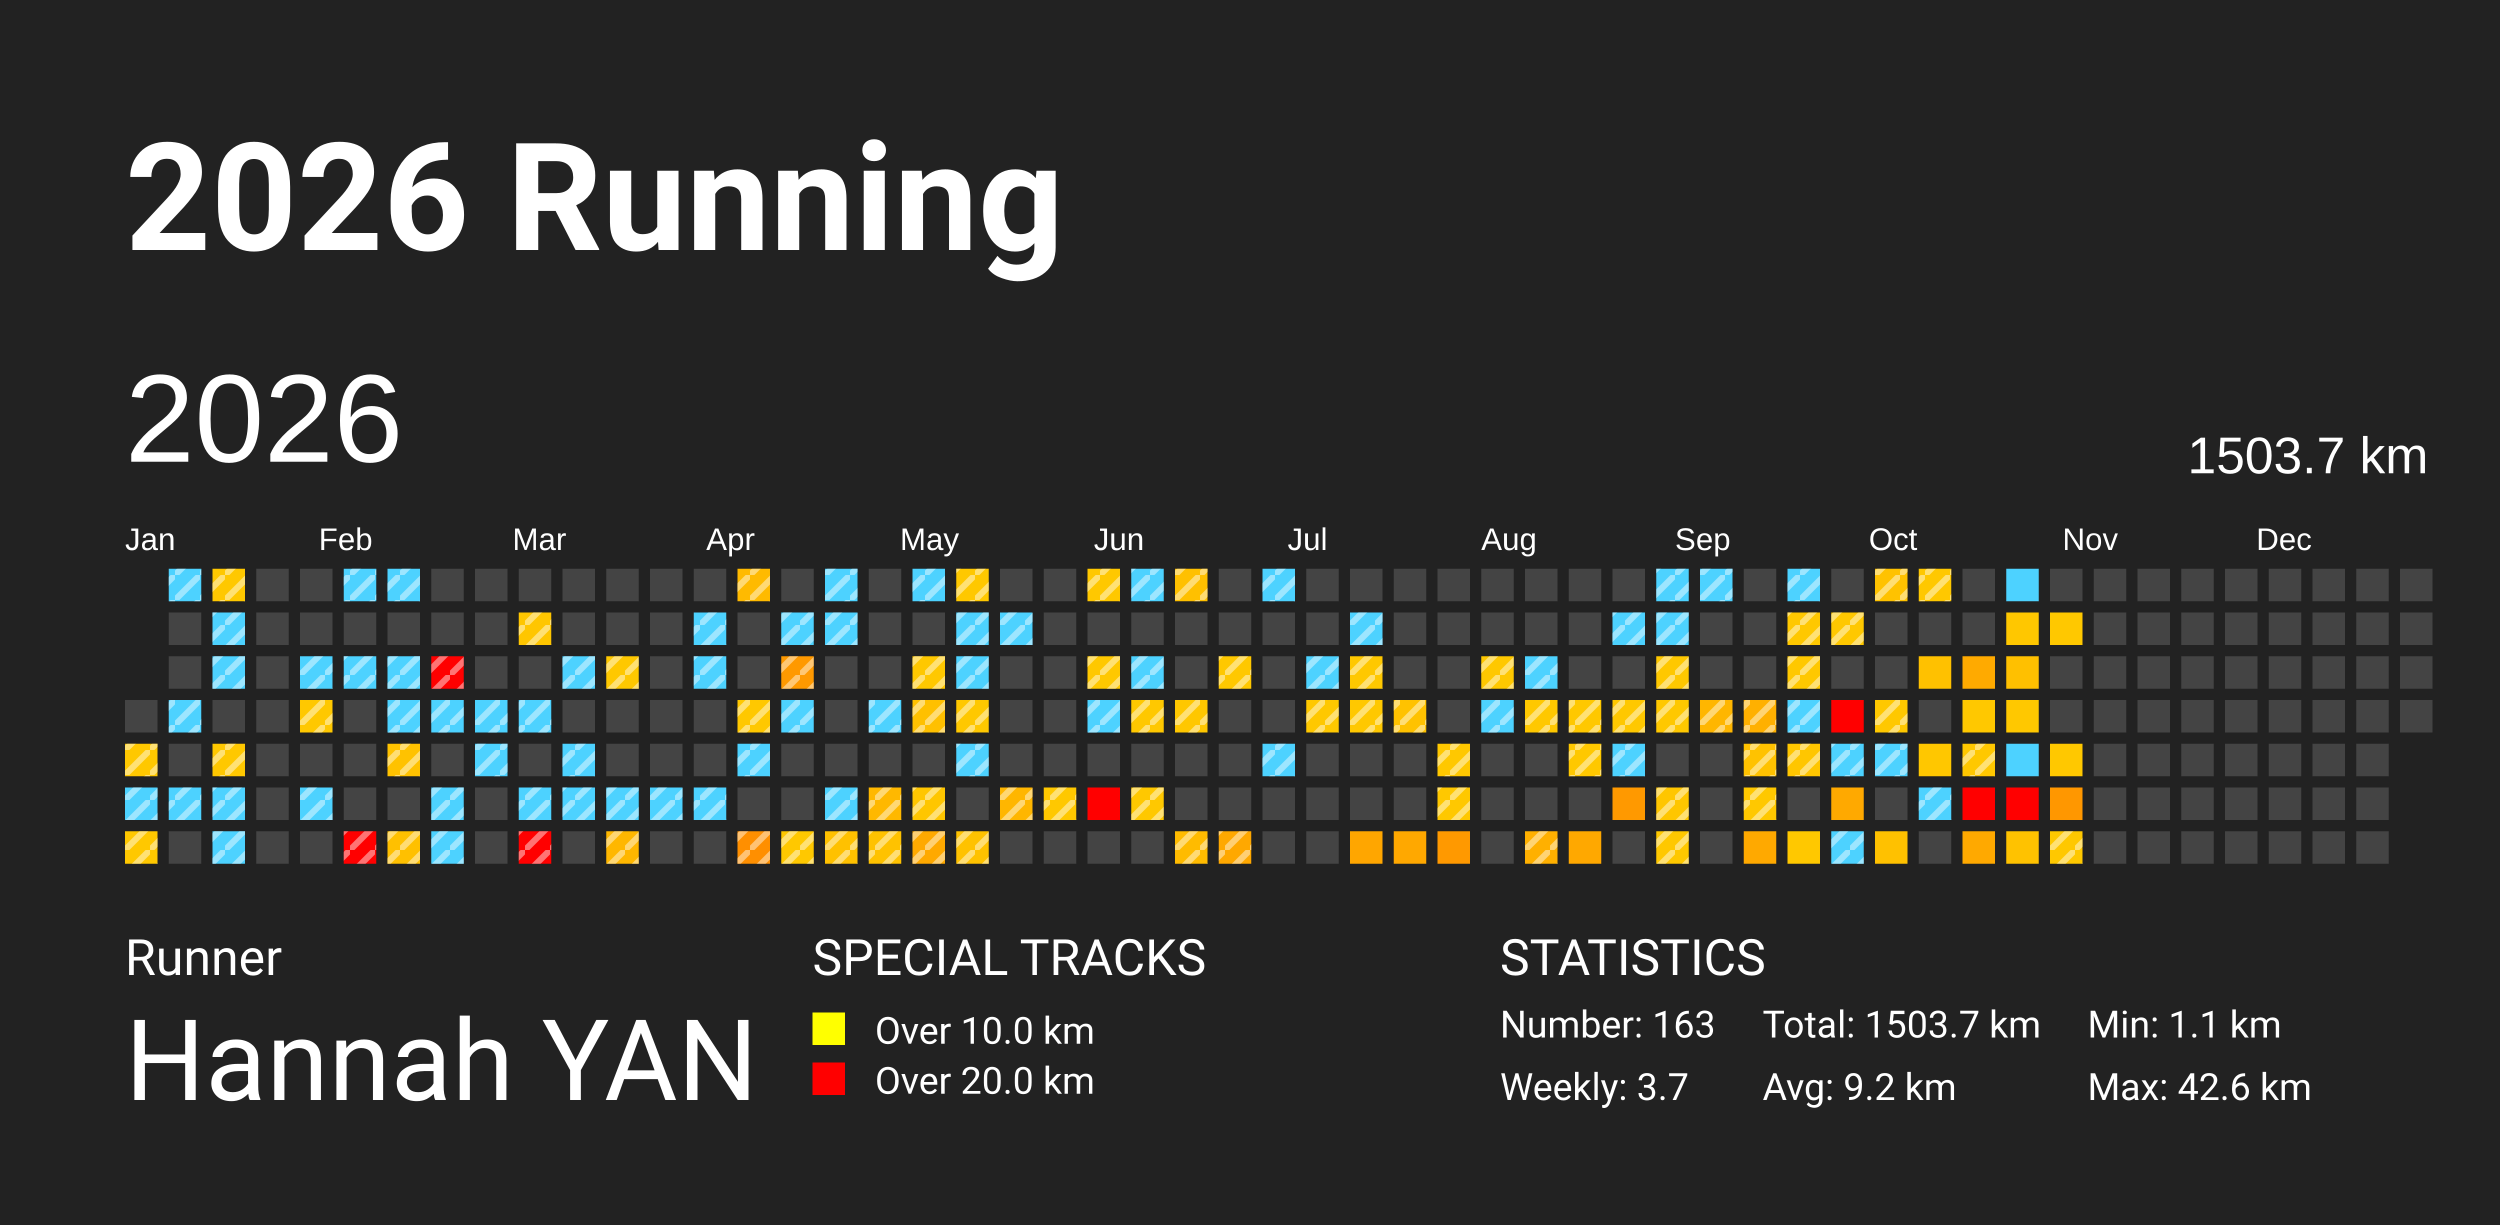
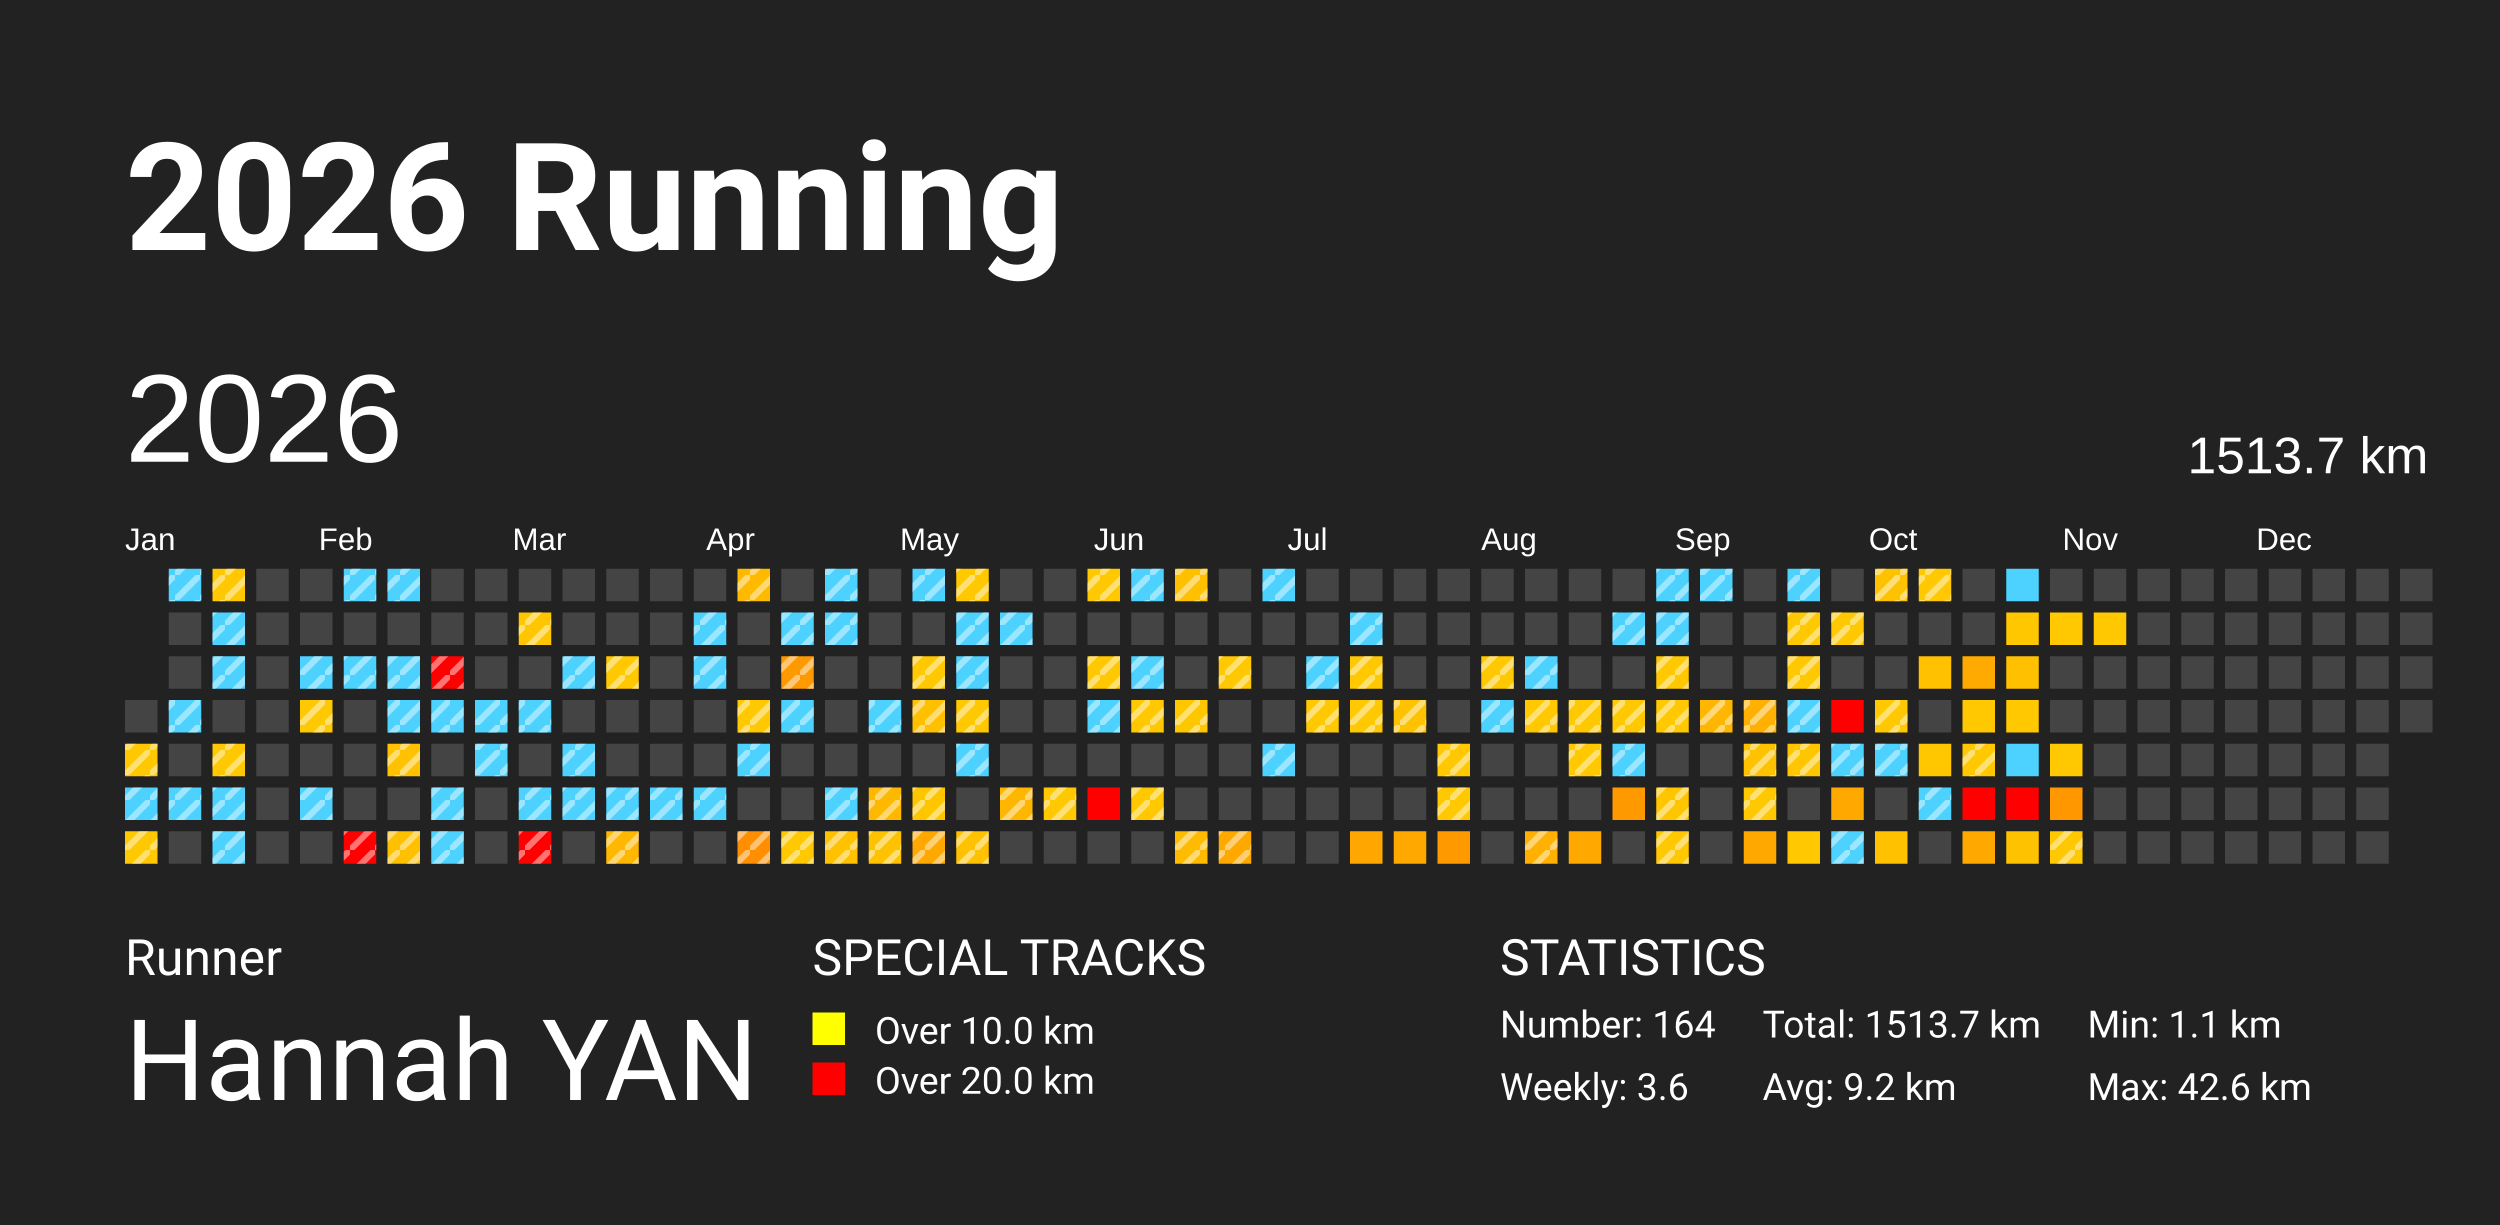
<svg xmlns="http://www.w3.org/2000/svg" baseProfile="full" height="98mm" version="1.1" viewBox="0,0,200,98" width="200mm">
  <defs>
    <pattern height="2" id="indoor-stripe" patternUnits="userSpaceOnUse" width="2">
      <line stroke="white" stroke-opacity="0.45" stroke-width="0.5" x1="0" x2="2" y1="2" y2="0" />
    </pattern>
  </defs>
  <rect fill="#222222" height="98" width="200" x="0" y="0" />
  <text fill="#FFFFFF" style="font-size:12px; font-family:-apple-system, BlinkMacSystemFont, 'Segoe UI', Roboto, 'Helvetica Neue', Arial, sans-serif; font-weight:bold;" x="10" y="20">2026 Running</text>
  <text fill="#FFFFFF" style="font-size:4px; font-family:-apple-system, BlinkMacSystemFont, 'Segoe UI', Roboto, 'Helvetica Neue', Arial, sans-serif;" x="10" y="78">Runner</text>
  <text fill="#FFFFFF" style="font-size:9px; font-family:-apple-system, BlinkMacSystemFont, 'Segoe UI', Roboto, 'Helvetica Neue', Arial, sans-serif;" x="10" y="88">Hannah YAN</text>
  <text fill="#FFFFFF" style="font-size:4px; font-family:-apple-system, BlinkMacSystemFont, 'Segoe UI', Roboto, 'Helvetica Neue', Arial, sans-serif;" x="65" y="78">SPECIAL TRACKS</text>
  <rect fill="yellow" height="2.6" width="2.6" x="65" y="81" />
  <text fill="#FFFFFF" style="font-size:3px; font-family:-apple-system, BlinkMacSystemFont, 'Segoe UI', Roboto, 'Helvetica Neue', Arial, sans-serif;" x="70" y="83.5">Over 10.0 km</text>
  <rect fill="red" height="2.6" width="2.6" x="65" y="85" />
  <text fill="#FFFFFF" style="font-size:3px; font-family:-apple-system, BlinkMacSystemFont, 'Segoe UI', Roboto, 'Helvetica Neue', Arial, sans-serif;" x="70" y="87.5">Over 20.0 km</text>
  <text fill="#FFFFFF" style="font-size:4px; font-family:-apple-system, BlinkMacSystemFont, 'Segoe UI', Roboto, 'Helvetica Neue', Arial, sans-serif;" x="120" y="78">STATISTICS</text>
-   <text fill="#FFFFFF" style="font-size:3px; font-family:-apple-system, BlinkMacSystemFont, 'Segoe UI', Roboto, 'Helvetica Neue', Arial, sans-serif;" x="120" y="83">Number: 163</text>
-   <text fill="#FFFFFF" style="font-size:3px; font-family:-apple-system, BlinkMacSystemFont, 'Segoe UI', Roboto, 'Helvetica Neue', Arial, sans-serif;" x="120" y="88">Weekly: 3.7</text>
-   <text fill="#FFFFFF" style="font-size:3px; font-family:-apple-system, BlinkMacSystemFont, 'Segoe UI', Roboto, 'Helvetica Neue', Arial, sans-serif;" x="141" y="83">Total: 1503.7 km</text>
+   <text fill="#FFFFFF" style="font-size:3px; font-family:-apple-system, BlinkMacSystemFont, 'Segoe UI', Roboto, 'Helvetica Neue', Arial, sans-serif;" x="120" y="83">Number: 164</text>
+   <text fill="#FFFFFF" style="font-size:3px; font-family:-apple-system, BlinkMacSystemFont, 'Segoe UI', Roboto, 'Helvetica Neue', Arial, sans-serif;" x="120" y="88">Weekly: 3.6</text>
+   <text fill="#FFFFFF" style="font-size:3px; font-family:-apple-system, BlinkMacSystemFont, 'Segoe UI', Roboto, 'Helvetica Neue', Arial, sans-serif;" x="141" y="83">Total: 1513.7 km</text>
  <text fill="#FFFFFF" style="font-size:3px; font-family:-apple-system, BlinkMacSystemFont, 'Segoe UI', Roboto, 'Helvetica Neue', Arial, sans-serif;" x="141" y="88">Avg: 9.2 km</text>
  <text fill="#FFFFFF" style="font-size:3px; font-family:-apple-system, BlinkMacSystemFont, 'Segoe UI', Roboto, 'Helvetica Neue', Arial, sans-serif;" x="167" y="83">Min: 1.1 km</text>
  <text fill="#FFFFFF" style="font-size:3px; font-family:-apple-system, BlinkMacSystemFont, 'Segoe UI', Roboto, 'Helvetica Neue', Arial, sans-serif;" x="167" y="88">Max: 42.6 km</text>
  <text dominant-baseline="hanging" fill="#FFFFFF" style="font-size:10.0px; font-family:Arial;" x="10" y="30">2026</text>
-   <text dominant-baseline="hanging" fill="#FFFFFF" style="font-size:4.125px; font-family:Arial;" x="175" y="35">1503.7 km</text>
+   <text dominant-baseline="hanging" fill="#FFFFFF" style="font-size:4.125px; font-family:Arial;" x="175" y="35">1513.7 km</text>
  <text fill="#FFFFFF" style="font-size:2.5px; font-family:Arial" x="10.0" y="44">Jan</text>
  <text fill="#FFFFFF" style="font-size:2.5px; font-family:Arial" x="25.5" y="44">Feb</text>
  <text fill="#FFFFFF" style="font-size:2.5px; font-family:Arial" x="41.0" y="44">Mar</text>
  <text fill="#FFFFFF" style="font-size:2.5px; font-family:Arial" x="56.5" y="44">Apr</text>
  <text fill="#FFFFFF" style="font-size:2.5px; font-family:Arial" x="72.0" y="44">May</text>
  <text fill="#FFFFFF" style="font-size:2.5px; font-family:Arial" x="87.5" y="44">Jun</text>
  <text fill="#FFFFFF" style="font-size:2.5px; font-family:Arial" x="103.0" y="44">Jul</text>
  <text fill="#FFFFFF" style="font-size:2.5px; font-family:Arial" x="118.5" y="44">Aug</text>
  <text fill="#FFFFFF" style="font-size:2.5px; font-family:Arial" x="134.0" y="44">Sep</text>
  <text fill="#FFFFFF" style="font-size:2.5px; font-family:Arial" x="149.5" y="44">Oct</text>
  <text fill="#FFFFFF" style="font-size:2.5px; font-family:Arial" x="165.0" y="44">Nov</text>
  <text fill="#FFFFFF" style="font-size:2.5px; font-family:Arial" x="180.5" y="44">Dec</text>
  <rect fill="#444444" height="2.6" width="2.6" x="10.0" y="56.0" />
  <rect fill="#ffc800" height="2.6" width="2.6" x="10.0" y="59.5" />
  <rect fill="url(#indoor-stripe)" height="2.6" style="pointer-events: none;" width="2.6" x="10.0" y="59.5" />
  <rect fill="#4dd2ff" height="2.6" width="2.6" x="10.0" y="63.0" />
  <rect fill="url(#indoor-stripe)" height="2.6" style="pointer-events: none;" width="2.6" x="10.0" y="63.0" />
  <rect fill="#ffc800" height="2.6" width="2.6" x="10.0" y="66.5" />
  <rect fill="url(#indoor-stripe)" height="2.6" style="pointer-events: none;" width="2.6" x="10.0" y="66.5" />
  <rect fill="#4dd2ff" height="2.6" width="2.6" x="13.5" y="45.5" />
  <rect fill="url(#indoor-stripe)" height="2.6" style="pointer-events: none;" width="2.6" x="13.5" y="45.5" />
  <rect fill="#444444" height="2.6" width="2.6" x="13.5" y="49.0" />
  <rect fill="#444444" height="2.6" width="2.6" x="13.5" y="52.5" />
  <rect fill="#4dd2ff" height="2.6" width="2.6" x="13.5" y="56.0" />
  <rect fill="url(#indoor-stripe)" height="2.6" style="pointer-events: none;" width="2.6" x="13.5" y="56.0" />
  <rect fill="#444444" height="2.6" width="2.6" x="13.5" y="59.5" />
  <rect fill="#4dd2ff" height="2.6" width="2.6" x="13.5" y="63.0" />
  <rect fill="url(#indoor-stripe)" height="2.6" style="pointer-events: none;" width="2.6" x="13.5" y="63.0" />
  <rect fill="#444444" height="2.6" width="2.6" x="13.5" y="66.5" />
  <rect fill="#ffc800" height="2.6" width="2.6" x="17.0" y="45.5" />
  <rect fill="url(#indoor-stripe)" height="2.6" style="pointer-events: none;" width="2.6" x="17.0" y="45.5" />
  <rect fill="#4dd2ff" height="2.6" width="2.6" x="17.0" y="49.0" />
  <rect fill="url(#indoor-stripe)" height="2.6" style="pointer-events: none;" width="2.6" x="17.0" y="49.0" />
  <rect fill="#4dd2ff" height="2.6" width="2.6" x="17.0" y="52.5" />
  <rect fill="url(#indoor-stripe)" height="2.6" style="pointer-events: none;" width="2.6" x="17.0" y="52.5" />
  <rect fill="#444444" height="2.6" width="2.6" x="17.0" y="56.0" />
  <rect fill="#ffc800" height="2.6" width="2.6" x="17.0" y="59.5" />
  <rect fill="url(#indoor-stripe)" height="2.6" style="pointer-events: none;" width="2.6" x="17.0" y="59.5" />
  <rect fill="#4dd2ff" height="2.6" width="2.6" x="17.0" y="63.0" />
  <rect fill="url(#indoor-stripe)" height="2.6" style="pointer-events: none;" width="2.6" x="17.0" y="63.0" />
  <rect fill="#4dd2ff" height="2.6" width="2.6" x="17.0" y="66.5" />
  <rect fill="url(#indoor-stripe)" height="2.6" style="pointer-events: none;" width="2.6" x="17.0" y="66.5" />
  <rect fill="#444444" height="2.6" width="2.6" x="20.5" y="45.5" />
  <rect fill="#444444" height="2.6" width="2.6" x="20.5" y="49.0" />
  <rect fill="#444444" height="2.6" width="2.6" x="20.5" y="52.5" />
  <rect fill="#444444" height="2.6" width="2.6" x="20.5" y="56.0" />
  <rect fill="#444444" height="2.6" width="2.6" x="20.5" y="59.5" />
  <rect fill="#444444" height="2.6" width="2.6" x="20.5" y="63.0" />
  <rect fill="#444444" height="2.6" width="2.6" x="20.5" y="66.5" />
  <rect fill="#444444" height="2.6" width="2.6" x="24.0" y="45.5" />
  <rect fill="#444444" height="2.6" width="2.6" x="24.0" y="49.0" />
  <rect fill="#4dd2ff" height="2.6" width="2.6" x="24.0" y="52.5" />
  <rect fill="url(#indoor-stripe)" height="2.6" style="pointer-events: none;" width="2.6" x="24.0" y="52.5" />
  <rect fill="#ffc800" height="2.6" width="2.6" x="24.0" y="56.0" />
  <rect fill="url(#indoor-stripe)" height="2.6" style="pointer-events: none;" width="2.6" x="24.0" y="56.0" />
  <rect fill="#444444" height="2.6" width="2.6" x="24.0" y="59.5" />
  <rect fill="#4dd2ff" height="2.6" width="2.6" x="24.0" y="63.0" />
  <rect fill="url(#indoor-stripe)" height="2.6" style="pointer-events: none;" width="2.6" x="24.0" y="63.0" />
  <rect fill="#444444" height="2.6" width="2.6" x="24.0" y="66.5" />
  <rect fill="#4dd2ff" height="2.6" width="2.6" x="27.5" y="45.5" />
  <rect fill="url(#indoor-stripe)" height="2.6" style="pointer-events: none;" width="2.6" x="27.5" y="45.5" />
  <rect fill="#444444" height="2.6" width="2.6" x="27.5" y="49.0" />
  <rect fill="#4dd2ff" height="2.6" width="2.6" x="27.5" y="52.5" />
  <rect fill="url(#indoor-stripe)" height="2.6" style="pointer-events: none;" width="2.6" x="27.5" y="52.5" />
  <rect fill="#444444" height="2.6" width="2.6" x="27.5" y="56.0" />
  <rect fill="#444444" height="2.6" width="2.6" x="27.5" y="59.5" />
  <rect fill="#444444" height="2.6" width="2.6" x="27.5" y="63.0" />
  <rect fill="red" height="2.6" width="2.6" x="27.5" y="66.5" />
  <rect fill="url(#indoor-stripe)" height="2.6" style="pointer-events: none;" width="2.6" x="27.5" y="66.5" />
  <rect fill="#4dd2ff" height="2.6" width="2.6" x="31.0" y="45.5" />
  <rect fill="url(#indoor-stripe)" height="2.6" style="pointer-events: none;" width="2.6" x="31.0" y="45.5" />
  <rect fill="#444444" height="2.6" width="2.6" x="31.0" y="49.0" />
  <rect fill="#4dd2ff" height="2.6" width="2.6" x="31.0" y="52.5" />
  <rect fill="url(#indoor-stripe)" height="2.6" style="pointer-events: none;" width="2.6" x="31.0" y="52.5" />
  <rect fill="#4dd2ff" height="2.6" width="2.6" x="31.0" y="56.0" />
  <rect fill="url(#indoor-stripe)" height="2.6" style="pointer-events: none;" width="2.6" x="31.0" y="56.0" />
  <rect fill="#ffc200" height="2.6" width="2.6" x="31.0" y="59.5" />
  <rect fill="url(#indoor-stripe)" height="2.6" style="pointer-events: none;" width="2.6" x="31.0" y="59.5" />
  <rect fill="#444444" height="2.6" width="2.6" x="31.0" y="63.0" />
  <rect fill="#ffc000" height="2.6" width="2.6" x="31.0" y="66.5" />
  <rect fill="url(#indoor-stripe)" height="2.6" style="pointer-events: none;" width="2.6" x="31.0" y="66.5" />
  <rect fill="#444444" height="2.6" width="2.6" x="34.5" y="45.5" />
  <rect fill="#444444" height="2.6" width="2.6" x="34.5" y="49.0" />
  <rect fill="red" height="2.6" width="2.6" x="34.5" y="52.5" />
  <rect fill="url(#indoor-stripe)" height="2.6" style="pointer-events: none;" width="2.6" x="34.5" y="52.5" />
  <rect fill="#4dd2ff" height="2.6" width="2.6" x="34.5" y="56.0" />
  <rect fill="url(#indoor-stripe)" height="2.6" style="pointer-events: none;" width="2.6" x="34.5" y="56.0" />
  <rect fill="#444444" height="2.6" width="2.6" x="34.5" y="59.5" />
  <rect fill="#4dd2ff" height="2.6" width="2.6" x="34.5" y="63.0" />
  <rect fill="url(#indoor-stripe)" height="2.6" style="pointer-events: none;" width="2.6" x="34.5" y="63.0" />
  <rect fill="#4dd2ff" height="2.6" width="2.6" x="34.5" y="66.5" />
  <rect fill="url(#indoor-stripe)" height="2.6" style="pointer-events: none;" width="2.6" x="34.5" y="66.5" />
  <rect fill="#444444" height="2.6" width="2.6" x="38.0" y="45.5" />
  <rect fill="#444444" height="2.6" width="2.6" x="38.0" y="49.0" />
  <rect fill="#444444" height="2.6" width="2.6" x="38.0" y="52.5" />
  <rect fill="#4dd2ff" height="2.6" width="2.6" x="38.0" y="56.0" />
  <rect fill="url(#indoor-stripe)" height="2.6" style="pointer-events: none;" width="2.6" x="38.0" y="56.0" />
  <rect fill="#4dd2ff" height="2.6" width="2.6" x="38.0" y="59.5" />
  <rect fill="url(#indoor-stripe)" height="2.6" style="pointer-events: none;" width="2.6" x="38.0" y="59.5" />
  <rect fill="#444444" height="2.6" width="2.6" x="38.0" y="63.0" />
  <rect fill="#444444" height="2.6" width="2.6" x="38.0" y="66.5" />
  <rect fill="#444444" height="2.6" width="2.6" x="41.5" y="45.5" />
  <rect fill="#ffc600" height="2.6" width="2.6" x="41.5" y="49.0" />
  <rect fill="url(#indoor-stripe)" height="2.6" style="pointer-events: none;" width="2.6" x="41.5" y="49.0" />
  <rect fill="#444444" height="2.6" width="2.6" x="41.5" y="52.5" />
  <rect fill="#4dd2ff" height="2.6" width="2.6" x="41.5" y="56.0" />
  <rect fill="url(#indoor-stripe)" height="2.6" style="pointer-events: none;" width="2.6" x="41.5" y="56.0" />
  <rect fill="#444444" height="2.6" width="2.6" x="41.5" y="59.5" />
  <rect fill="#4dd2ff" height="2.6" width="2.6" x="41.5" y="63.0" />
  <rect fill="url(#indoor-stripe)" height="2.6" style="pointer-events: none;" width="2.6" x="41.5" y="63.0" />
  <rect fill="red" height="2.6" width="2.6" x="41.5" y="66.5" />
  <rect fill="url(#indoor-stripe)" height="2.6" style="pointer-events: none;" width="2.6" x="41.5" y="66.5" />
  <rect fill="#444444" height="2.6" width="2.6" x="45.0" y="45.5" />
  <rect fill="#444444" height="2.6" width="2.6" x="45.0" y="49.0" />
  <rect fill="#4dd2ff" height="2.6" width="2.6" x="45.0" y="52.5" />
  <rect fill="url(#indoor-stripe)" height="2.6" style="pointer-events: none;" width="2.6" x="45.0" y="52.5" />
  <rect fill="#444444" height="2.6" width="2.6" x="45.0" y="56.0" />
  <rect fill="#4dd2ff" height="2.6" width="2.6" x="45.0" y="59.5" />
  <rect fill="url(#indoor-stripe)" height="2.6" style="pointer-events: none;" width="2.6" x="45.0" y="59.5" />
  <rect fill="#4dd2ff" height="2.6" width="2.6" x="45.0" y="63.0" />
  <rect fill="url(#indoor-stripe)" height="2.6" style="pointer-events: none;" width="2.6" x="45.0" y="63.0" />
  <rect fill="#444444" height="2.6" width="2.6" x="45.0" y="66.5" />
  <rect fill="#444444" height="2.6" width="2.6" x="48.5" y="45.5" />
  <rect fill="#444444" height="2.6" width="2.6" x="48.5" y="49.0" />
  <rect fill="#ffc800" height="2.6" width="2.6" x="48.5" y="52.5" />
  <rect fill="url(#indoor-stripe)" height="2.6" style="pointer-events: none;" width="2.6" x="48.5" y="52.5" />
  <rect fill="#444444" height="2.6" width="2.6" x="48.5" y="56.0" />
  <rect fill="#444444" height="2.6" width="2.6" x="48.5" y="59.5" />
  <rect fill="#4dd2ff" height="2.6" width="2.6" x="48.5" y="63.0" />
  <rect fill="url(#indoor-stripe)" height="2.6" style="pointer-events: none;" width="2.6" x="48.5" y="63.0" />
  <rect fill="#ffb700" height="2.6" width="2.6" x="48.5" y="66.5" />
  <rect fill="url(#indoor-stripe)" height="2.6" style="pointer-events: none;" width="2.6" x="48.5" y="66.5" />
  <rect fill="#444444" height="2.6" width="2.6" x="52.0" y="45.5" />
  <rect fill="#444444" height="2.6" width="2.6" x="52.0" y="49.0" />
  <rect fill="#444444" height="2.6" width="2.6" x="52.0" y="52.5" />
  <rect fill="#444444" height="2.6" width="2.6" x="52.0" y="56.0" />
  <rect fill="#444444" height="2.6" width="2.6" x="52.0" y="59.5" />
  <rect fill="#4dd2ff" height="2.6" width="2.6" x="52.0" y="63.0" />
  <rect fill="url(#indoor-stripe)" height="2.6" style="pointer-events: none;" width="2.6" x="52.0" y="63.0" />
  <rect fill="#444444" height="2.6" width="2.6" x="52.0" y="66.5" />
  <rect fill="#444444" height="2.6" width="2.6" x="55.5" y="45.5" />
  <rect fill="#4dd2ff" height="2.6" width="2.6" x="55.5" y="49.0" />
  <rect fill="url(#indoor-stripe)" height="2.6" style="pointer-events: none;" width="2.6" x="55.5" y="49.0" />
  <rect fill="#4dd2ff" height="2.6" width="2.6" x="55.5" y="52.5" />
  <rect fill="url(#indoor-stripe)" height="2.6" style="pointer-events: none;" width="2.6" x="55.5" y="52.5" />
  <rect fill="#444444" height="2.6" width="2.6" x="55.5" y="56.0" />
  <rect fill="#444444" height="2.6" width="2.6" x="55.5" y="59.5" />
  <rect fill="#4dd2ff" height="2.6" width="2.6" x="55.5" y="63.0" />
  <rect fill="url(#indoor-stripe)" height="2.6" style="pointer-events: none;" width="2.6" x="55.5" y="63.0" />
  <rect fill="#444444" height="2.6" width="2.6" x="55.5" y="66.5" />
  <rect fill="#ffba00" height="2.6" width="2.6" x="59.0" y="45.5" />
  <rect fill="url(#indoor-stripe)" height="2.6" style="pointer-events: none;" width="2.6" x="59.0" y="45.5" />
  <rect fill="#444444" height="2.6" width="2.6" x="59.0" y="49.0" />
  <rect fill="#444444" height="2.6" width="2.6" x="59.0" y="52.5" />
  <rect fill="#ffc800" height="2.6" width="2.6" x="59.0" y="56.0" />
  <rect fill="url(#indoor-stripe)" height="2.6" style="pointer-events: none;" width="2.6" x="59.0" y="56.0" />
  <rect fill="#4dd2ff" height="2.6" width="2.6" x="59.0" y="59.5" />
  <rect fill="url(#indoor-stripe)" height="2.6" style="pointer-events: none;" width="2.6" x="59.0" y="59.5" />
  <rect fill="#444444" height="2.6" width="2.6" x="59.0" y="63.0" />
  <rect fill="#ff8f00" height="2.6" width="2.6" x="59.0" y="66.5" />
  <rect fill="url(#indoor-stripe)" height="2.6" style="pointer-events: none;" width="2.6" x="59.0" y="66.5" />
  <rect fill="#444444" height="2.6" width="2.6" x="62.5" y="45.5" />
  <rect fill="#4dd2ff" height="2.6" width="2.6" x="62.5" y="49.0" />
  <rect fill="url(#indoor-stripe)" height="2.6" style="pointer-events: none;" width="2.6" x="62.5" y="49.0" />
  <rect fill="#ff9900" height="2.6" width="2.6" x="62.5" y="52.5" />
  <rect fill="url(#indoor-stripe)" height="2.6" style="pointer-events: none;" width="2.6" x="62.5" y="52.5" />
  <rect fill="#4dd2ff" height="2.6" width="2.6" x="62.5" y="56.0" />
  <rect fill="url(#indoor-stripe)" height="2.6" style="pointer-events: none;" width="2.6" x="62.5" y="56.0" />
  <rect fill="#444444" height="2.6" width="2.6" x="62.5" y="59.5" />
  <rect fill="#444444" height="2.6" width="2.6" x="62.5" y="63.0" />
  <rect fill="#ffc800" height="2.6" width="2.6" x="62.5" y="66.5" />
  <rect fill="url(#indoor-stripe)" height="2.6" style="pointer-events: none;" width="2.6" x="62.5" y="66.5" />
  <rect fill="#4dd2ff" height="2.6" width="2.6" x="66.0" y="45.5" />
  <rect fill="url(#indoor-stripe)" height="2.6" style="pointer-events: none;" width="2.6" x="66.0" y="45.5" />
  <rect fill="#4dd2ff" height="2.6" width="2.6" x="66.0" y="49.0" />
  <rect fill="url(#indoor-stripe)" height="2.6" style="pointer-events: none;" width="2.6" x="66.0" y="49.0" />
  <rect fill="#444444" height="2.6" width="2.6" x="66.0" y="52.5" />
  <rect fill="#444444" height="2.6" width="2.6" x="66.0" y="56.0" />
  <rect fill="#444444" height="2.6" width="2.6" x="66.0" y="59.5" />
  <rect fill="#4dd2ff" height="2.6" width="2.6" x="66.0" y="63.0" />
  <rect fill="url(#indoor-stripe)" height="2.6" style="pointer-events: none;" width="2.6" x="66.0" y="63.0" />
  <rect fill="#ffc100" height="2.6" width="2.6" x="66.0" y="66.5" />
  <rect fill="url(#indoor-stripe)" height="2.6" style="pointer-events: none;" width="2.6" x="66.0" y="66.5" />
  <rect fill="#444444" height="2.6" width="2.6" x="69.5" y="45.5" />
  <rect fill="#444444" height="2.6" width="2.6" x="69.5" y="49.0" />
  <rect fill="#444444" height="2.6" width="2.6" x="69.5" y="52.5" />
  <rect fill="#4dd2ff" height="2.6" width="2.6" x="69.5" y="56.0" />
  <rect fill="url(#indoor-stripe)" height="2.6" style="pointer-events: none;" width="2.6" x="69.5" y="56.0" />
  <rect fill="#444444" height="2.6" width="2.6" x="69.5" y="59.5" />
  <rect fill="#ffb800" height="2.6" width="2.6" x="69.5" y="63.0" />
  <rect fill="url(#indoor-stripe)" height="2.6" style="pointer-events: none;" width="2.6" x="69.5" y="63.0" />
  <rect fill="#ffc200" height="2.6" width="2.6" x="69.5" y="66.5" />
  <rect fill="url(#indoor-stripe)" height="2.6" style="pointer-events: none;" width="2.6" x="69.5" y="66.5" />
  <rect fill="#4dd2ff" height="2.6" width="2.6" x="73.0" y="45.5" />
  <rect fill="url(#indoor-stripe)" height="2.6" style="pointer-events: none;" width="2.6" x="73.0" y="45.5" />
  <rect fill="#444444" height="2.6" width="2.6" x="73.0" y="49.0" />
  <rect fill="#ffc800" height="2.6" width="2.6" x="73.0" y="52.5" />
  <rect fill="url(#indoor-stripe)" height="2.6" style="pointer-events: none;" width="2.6" x="73.0" y="52.5" />
  <rect fill="#ffc000" height="2.6" width="2.6" x="73.0" y="56.0" />
  <rect fill="url(#indoor-stripe)" height="2.6" style="pointer-events: none;" width="2.6" x="73.0" y="56.0" />
  <rect fill="#444444" height="2.6" width="2.6" x="73.0" y="59.5" />
  <rect fill="#ffc600" height="2.6" width="2.6" x="73.0" y="63.0" />
  <rect fill="url(#indoor-stripe)" height="2.6" style="pointer-events: none;" width="2.6" x="73.0" y="63.0" />
  <rect fill="#ffa900" height="2.6" width="2.6" x="73.0" y="66.5" />
  <rect fill="url(#indoor-stripe)" height="2.6" style="pointer-events: none;" width="2.6" x="73.0" y="66.5" />
  <rect fill="#ffc800" height="2.6" width="2.6" x="76.5" y="45.5" />
  <rect fill="url(#indoor-stripe)" height="2.6" style="pointer-events: none;" width="2.6" x="76.5" y="45.5" />
  <rect fill="#4dd2ff" height="2.6" width="2.6" x="76.5" y="49.0" />
  <rect fill="url(#indoor-stripe)" height="2.6" style="pointer-events: none;" width="2.6" x="76.5" y="49.0" />
  <rect fill="#4dd2ff" height="2.6" width="2.6" x="76.5" y="52.5" />
  <rect fill="url(#indoor-stripe)" height="2.6" style="pointer-events: none;" width="2.6" x="76.5" y="52.5" />
  <rect fill="#ffc800" height="2.6" width="2.6" x="76.5" y="56.0" />
  <rect fill="url(#indoor-stripe)" height="2.6" style="pointer-events: none;" width="2.6" x="76.5" y="56.0" />
  <rect fill="#4dd2ff" height="2.6" width="2.6" x="76.5" y="59.5" />
  <rect fill="url(#indoor-stripe)" height="2.6" style="pointer-events: none;" width="2.6" x="76.5" y="59.5" />
  <rect fill="#444444" height="2.6" width="2.6" x="76.5" y="63.0" />
  <rect fill="#ffc200" height="2.6" width="2.6" x="76.5" y="66.5" />
  <rect fill="url(#indoor-stripe)" height="2.6" style="pointer-events: none;" width="2.6" x="76.5" y="66.5" />
  <rect fill="#444444" height="2.6" width="2.6" x="80.0" y="45.5" />
  <rect fill="#4dd2ff" height="2.6" width="2.6" x="80.0" y="49.0" />
  <rect fill="url(#indoor-stripe)" height="2.6" style="pointer-events: none;" width="2.6" x="80.0" y="49.0" />
  <rect fill="#444444" height="2.6" width="2.6" x="80.0" y="52.5" />
  <rect fill="#444444" height="2.6" width="2.6" x="80.0" y="56.0" />
  <rect fill="#444444" height="2.6" width="2.6" x="80.0" y="59.5" />
  <rect fill="#ffb600" height="2.6" width="2.6" x="80.0" y="63.0" />
  <rect fill="url(#indoor-stripe)" height="2.6" style="pointer-events: none;" width="2.6" x="80.0" y="63.0" />
  <rect fill="#444444" height="2.6" width="2.6" x="80.0" y="66.5" />
  <rect fill="#444444" height="2.6" width="2.6" x="83.5" y="45.5" />
  <rect fill="#444444" height="2.6" width="2.6" x="83.5" y="49.0" />
  <rect fill="#444444" height="2.6" width="2.6" x="83.5" y="52.5" />
  <rect fill="#444444" height="2.6" width="2.6" x="83.5" y="56.0" />
  <rect fill="#444444" height="2.6" width="2.6" x="83.5" y="59.5" />
  <rect fill="#ffc800" height="2.6" width="2.6" x="83.5" y="63.0" />
  <rect fill="url(#indoor-stripe)" height="2.6" style="pointer-events: none;" width="2.6" x="83.5" y="63.0" />
  <rect fill="#444444" height="2.6" width="2.6" x="83.5" y="66.5" />
  <rect fill="#ffc800" height="2.6" width="2.6" x="87.0" y="45.5" />
  <rect fill="url(#indoor-stripe)" height="2.6" style="pointer-events: none;" width="2.6" x="87.0" y="45.5" />
  <rect fill="#444444" height="2.6" width="2.6" x="87.0" y="49.0" />
  <rect fill="#ffc800" height="2.6" width="2.6" x="87.0" y="52.5" />
  <rect fill="url(#indoor-stripe)" height="2.6" style="pointer-events: none;" width="2.6" x="87.0" y="52.5" />
  <rect fill="#4dd2ff" height="2.6" width="2.6" x="87.0" y="56.0" />
  <rect fill="url(#indoor-stripe)" height="2.6" style="pointer-events: none;" width="2.6" x="87.0" y="56.0" />
  <rect fill="#444444" height="2.6" width="2.6" x="87.0" y="59.5" />
  <rect fill="red" height="2.6" width="2.6" x="87.0" y="63.0" />
  <rect fill="#444444" height="2.6" width="2.6" x="87.0" y="66.5" />
  <rect fill="#4dd2ff" height="2.6" width="2.6" x="90.5" y="45.5" />
  <rect fill="url(#indoor-stripe)" height="2.6" style="pointer-events: none;" width="2.6" x="90.5" y="45.5" />
  <rect fill="#444444" height="2.6" width="2.6" x="90.5" y="49.0" />
  <rect fill="#4dd2ff" height="2.6" width="2.6" x="90.5" y="52.5" />
  <rect fill="url(#indoor-stripe)" height="2.6" style="pointer-events: none;" width="2.6" x="90.5" y="52.5" />
  <rect fill="#ffc800" height="2.6" width="2.6" x="90.5" y="56.0" />
  <rect fill="url(#indoor-stripe)" height="2.6" style="pointer-events: none;" width="2.6" x="90.5" y="56.0" />
  <rect fill="#444444" height="2.6" width="2.6" x="90.5" y="59.5" />
  <rect fill="#ffc800" height="2.6" width="2.6" x="90.5" y="63.0" />
  <rect fill="url(#indoor-stripe)" height="2.6" style="pointer-events: none;" width="2.6" x="90.5" y="63.0" />
  <rect fill="#444444" height="2.6" width="2.6" x="90.5" y="66.5" />
  <rect fill="#ffc000" height="2.6" width="2.6" x="94.0" y="45.5" />
  <rect fill="url(#indoor-stripe)" height="2.6" style="pointer-events: none;" width="2.6" x="94.0" y="45.5" />
  <rect fill="#444444" height="2.6" width="2.6" x="94.0" y="49.0" />
  <rect fill="#444444" height="2.6" width="2.6" x="94.0" y="52.5" />
  <rect fill="#ffc700" height="2.6" width="2.6" x="94.0" y="56.0" />
  <rect fill="url(#indoor-stripe)" height="2.6" style="pointer-events: none;" width="2.6" x="94.0" y="56.0" />
  <rect fill="#444444" height="2.6" width="2.6" x="94.0" y="59.5" />
  <rect fill="#444444" height="2.6" width="2.6" x="94.0" y="63.0" />
  <rect fill="#ffbb00" height="2.6" width="2.6" x="94.0" y="66.5" />
  <rect fill="url(#indoor-stripe)" height="2.6" style="pointer-events: none;" width="2.6" x="94.0" y="66.5" />
  <rect fill="#444444" height="2.6" width="2.6" x="97.5" y="45.5" />
  <rect fill="#444444" height="2.6" width="2.6" x="97.5" y="49.0" />
  <rect fill="#ffc800" height="2.6" width="2.6" x="97.5" y="52.5" />
  <rect fill="url(#indoor-stripe)" height="2.6" style="pointer-events: none;" width="2.6" x="97.5" y="52.5" />
  <rect fill="#444444" height="2.6" width="2.6" x="97.5" y="56.0" />
  <rect fill="#444444" height="2.6" width="2.6" x="97.5" y="59.5" />
  <rect fill="#444444" height="2.6" width="2.6" x="97.5" y="63.0" />
  <rect fill="#ffa800" height="2.6" width="2.6" x="97.5" y="66.5" />
  <rect fill="url(#indoor-stripe)" height="2.6" style="pointer-events: none;" width="2.6" x="97.5" y="66.5" />
  <rect fill="#4dd2ff" height="2.6" width="2.6" x="101.0" y="45.5" />
  <rect fill="url(#indoor-stripe)" height="2.6" style="pointer-events: none;" width="2.6" x="101.0" y="45.5" />
  <rect fill="#444444" height="2.6" width="2.6" x="101.0" y="49.0" />
  <rect fill="#444444" height="2.6" width="2.6" x="101.0" y="52.5" />
  <rect fill="#444444" height="2.6" width="2.6" x="101.0" y="56.0" />
  <rect fill="#4dd2ff" height="2.6" width="2.6" x="101.0" y="59.5" />
  <rect fill="url(#indoor-stripe)" height="2.6" style="pointer-events: none;" width="2.6" x="101.0" y="59.5" />
  <rect fill="#444444" height="2.6" width="2.6" x="101.0" y="63.0" />
  <rect fill="#444444" height="2.6" width="2.6" x="101.0" y="66.5" />
  <rect fill="#444444" height="2.6" width="2.6" x="104.5" y="45.5" />
  <rect fill="#444444" height="2.6" width="2.6" x="104.5" y="49.0" />
  <rect fill="#4dd2ff" height="2.6" width="2.6" x="104.5" y="52.5" />
  <rect fill="url(#indoor-stripe)" height="2.6" style="pointer-events: none;" width="2.6" x="104.5" y="52.5" />
  <rect fill="#ffc800" height="2.6" width="2.6" x="104.5" y="56.0" />
  <rect fill="url(#indoor-stripe)" height="2.6" style="pointer-events: none;" width="2.6" x="104.5" y="56.0" />
  <rect fill="#444444" height="2.6" width="2.6" x="104.5" y="59.5" />
  <rect fill="#444444" height="2.6" width="2.6" x="104.5" y="63.0" />
  <rect fill="#444444" height="2.6" width="2.6" x="104.5" y="66.5" />
  <rect fill="#444444" height="2.6" width="2.6" x="108.0" y="45.5" />
  <rect fill="#4dd2ff" height="2.6" width="2.6" x="108.0" y="49.0" />
  <rect fill="url(#indoor-stripe)" height="2.6" style="pointer-events: none;" width="2.6" x="108.0" y="49.0" />
  <rect fill="#ffc800" height="2.6" width="2.6" x="108.0" y="52.5" />
  <rect fill="url(#indoor-stripe)" height="2.6" style="pointer-events: none;" width="2.6" x="108.0" y="52.5" />
  <rect fill="#ffc800" height="2.6" width="2.6" x="108.0" y="56.0" />
  <rect fill="url(#indoor-stripe)" height="2.6" style="pointer-events: none;" width="2.6" x="108.0" y="56.0" />
  <rect fill="#444444" height="2.6" width="2.6" x="108.0" y="59.5" />
  <rect fill="#444444" height="2.6" width="2.6" x="108.0" y="63.0" />
  <rect fill="#ffa600" height="2.6" width="2.6" x="108.0" y="66.5" />
  <rect fill="#444444" height="2.6" width="2.6" x="111.5" y="45.5" />
  <rect fill="#444444" height="2.6" width="2.6" x="111.5" y="49.0" />
  <rect fill="#444444" height="2.6" width="2.6" x="111.5" y="52.5" />
  <rect fill="#ffc200" height="2.6" width="2.6" x="111.5" y="56.0" />
  <rect fill="url(#indoor-stripe)" height="2.6" style="pointer-events: none;" width="2.6" x="111.5" y="56.0" />
  <rect fill="#444444" height="2.6" width="2.6" x="111.5" y="59.5" />
  <rect fill="#444444" height="2.6" width="2.6" x="111.5" y="63.0" />
  <rect fill="#ffa800" height="2.6" width="2.6" x="111.5" y="66.5" />
  <rect fill="#444444" height="2.6" width="2.6" x="115.0" y="45.5" />
  <rect fill="#444444" height="2.6" width="2.6" x="115.0" y="49.0" />
  <rect fill="#444444" height="2.6" width="2.6" x="115.0" y="52.5" />
  <rect fill="#444444" height="2.6" width="2.6" x="115.0" y="56.0" />
  <rect fill="#ffc800" height="2.6" width="2.6" x="115.0" y="59.5" />
  <rect fill="url(#indoor-stripe)" height="2.6" style="pointer-events: none;" width="2.6" x="115.0" y="59.5" />
  <rect fill="#ffc800" height="2.6" width="2.6" x="115.0" y="63.0" />
  <rect fill="url(#indoor-stripe)" height="2.6" style="pointer-events: none;" width="2.6" x="115.0" y="63.0" />
  <rect fill="#ff9900" height="2.6" width="2.6" x="115.0" y="66.5" />
  <rect fill="#444444" height="2.6" width="2.6" x="118.5" y="45.5" />
  <rect fill="#444444" height="2.6" width="2.6" x="118.5" y="49.0" />
  <rect fill="#ffc800" height="2.6" width="2.6" x="118.5" y="52.5" />
  <rect fill="url(#indoor-stripe)" height="2.6" style="pointer-events: none;" width="2.6" x="118.5" y="52.5" />
  <rect fill="#4dd2ff" height="2.6" width="2.6" x="118.5" y="56.0" />
  <rect fill="url(#indoor-stripe)" height="2.6" style="pointer-events: none;" width="2.6" x="118.5" y="56.0" />
  <rect fill="#444444" height="2.6" width="2.6" x="118.5" y="59.5" />
  <rect fill="#444444" height="2.6" width="2.6" x="118.5" y="63.0" />
  <rect fill="#444444" height="2.6" width="2.6" x="118.5" y="66.5" />
  <rect fill="#444444" height="2.6" width="2.6" x="122.0" y="45.5" />
  <rect fill="#444444" height="2.6" width="2.6" x="122.0" y="49.0" />
  <rect fill="#4dd2ff" height="2.6" width="2.6" x="122.0" y="52.5" />
  <rect fill="url(#indoor-stripe)" height="2.6" style="pointer-events: none;" width="2.6" x="122.0" y="52.5" />
  <rect fill="#ffc800" height="2.6" width="2.6" x="122.0" y="56.0" />
  <rect fill="url(#indoor-stripe)" height="2.6" style="pointer-events: none;" width="2.6" x="122.0" y="56.0" />
  <rect fill="#444444" height="2.6" width="2.6" x="122.0" y="59.5" />
  <rect fill="#444444" height="2.6" width="2.6" x="122.0" y="63.0" />
  <rect fill="#ffb000" height="2.6" width="2.6" x="122.0" y="66.5" />
  <rect fill="url(#indoor-stripe)" height="2.6" style="pointer-events: none;" width="2.6" x="122.0" y="66.5" />
  <rect fill="#444444" height="2.6" width="2.6" x="125.5" y="45.5" />
  <rect fill="#444444" height="2.6" width="2.6" x="125.5" y="49.0" />
  <rect fill="#444444" height="2.6" width="2.6" x="125.5" y="52.5" />
  <rect fill="#ffc800" height="2.6" width="2.6" x="125.5" y="56.0" />
  <rect fill="url(#indoor-stripe)" height="2.6" style="pointer-events: none;" width="2.6" x="125.5" y="56.0" />
  <rect fill="#ffc800" height="2.6" width="2.6" x="125.5" y="59.5" />
  <rect fill="url(#indoor-stripe)" height="2.6" style="pointer-events: none;" width="2.6" x="125.5" y="59.5" />
  <rect fill="#444444" height="2.6" width="2.6" x="125.5" y="63.0" />
  <rect fill="#ffa800" height="2.6" width="2.6" x="125.5" y="66.5" />
  <rect fill="#444444" height="2.6" width="2.6" x="129.0" y="45.5" />
  <rect fill="#4dd2ff" height="2.6" width="2.6" x="129.0" y="49.0" />
  <rect fill="url(#indoor-stripe)" height="2.6" style="pointer-events: none;" width="2.6" x="129.0" y="49.0" />
  <rect fill="#444444" height="2.6" width="2.6" x="129.0" y="52.5" />
  <rect fill="#ffc800" height="2.6" width="2.6" x="129.0" y="56.0" />
  <rect fill="url(#indoor-stripe)" height="2.6" style="pointer-events: none;" width="2.6" x="129.0" y="56.0" />
  <rect fill="#4dd2ff" height="2.6" width="2.6" x="129.0" y="59.5" />
  <rect fill="url(#indoor-stripe)" height="2.6" style="pointer-events: none;" width="2.6" x="129.0" y="59.5" />
  <rect fill="#ff9900" height="2.6" width="2.6" x="129.0" y="63.0" />
  <rect fill="#444444" height="2.6" width="2.6" x="129.0" y="66.5" />
  <rect fill="#4dd2ff" height="2.6" width="2.6" x="132.5" y="45.5" />
  <rect fill="url(#indoor-stripe)" height="2.6" style="pointer-events: none;" width="2.6" x="132.5" y="45.5" />
  <rect fill="#4dd2ff" height="2.6" width="2.6" x="132.5" y="49.0" />
  <rect fill="url(#indoor-stripe)" height="2.6" style="pointer-events: none;" width="2.6" x="132.5" y="49.0" />
  <rect fill="#ffc800" height="2.6" width="2.6" x="132.5" y="52.5" />
  <rect fill="url(#indoor-stripe)" height="2.6" style="pointer-events: none;" width="2.6" x="132.5" y="52.5" />
  <rect fill="#ffc800" height="2.6" width="2.6" x="132.5" y="56.0" />
  <rect fill="url(#indoor-stripe)" height="2.6" style="pointer-events: none;" width="2.6" x="132.5" y="56.0" />
  <rect fill="#444444" height="2.6" width="2.6" x="132.5" y="59.5" />
  <rect fill="#ffc600" height="2.6" width="2.6" x="132.5" y="63.0" />
  <rect fill="url(#indoor-stripe)" height="2.6" style="pointer-events: none;" width="2.6" x="132.5" y="63.0" />
  <rect fill="#ffc800" height="2.6" width="2.6" x="132.5" y="66.5" />
  <rect fill="url(#indoor-stripe)" height="2.6" style="pointer-events: none;" width="2.6" x="132.5" y="66.5" />
  <rect fill="#4dd2ff" height="2.6" width="2.6" x="136.0" y="45.5" />
  <rect fill="url(#indoor-stripe)" height="2.6" style="pointer-events: none;" width="2.6" x="136.0" y="45.5" />
  <rect fill="#444444" height="2.6" width="2.6" x="136.0" y="49.0" />
  <rect fill="#444444" height="2.6" width="2.6" x="136.0" y="52.5" />
  <rect fill="#ffb600" height="2.6" width="2.6" x="136.0" y="56.0" />
  <rect fill="url(#indoor-stripe)" height="2.6" style="pointer-events: none;" width="2.6" x="136.0" y="56.0" />
  <rect fill="#444444" height="2.6" width="2.6" x="136.0" y="59.5" />
  <rect fill="#444444" height="2.6" width="2.6" x="136.0" y="63.0" />
  <rect fill="#444444" height="2.6" width="2.6" x="136.0" y="66.5" />
  <rect fill="#444444" height="2.6" width="2.6" x="139.5" y="45.5" />
  <rect fill="#444444" height="2.6" width="2.6" x="139.5" y="49.0" />
  <rect fill="#444444" height="2.6" width="2.6" x="139.5" y="52.5" />
  <rect fill="#ffb000" height="2.6" width="2.6" x="139.5" y="56.0" />
  <rect fill="url(#indoor-stripe)" height="2.6" style="pointer-events: none;" width="2.6" x="139.5" y="56.0" />
  <rect fill="#ffc200" height="2.6" width="2.6" x="139.5" y="59.5" />
  <rect fill="url(#indoor-stripe)" height="2.6" style="pointer-events: none;" width="2.6" x="139.5" y="59.5" />
  <rect fill="#ffc800" height="2.6" width="2.6" x="139.5" y="63.0" />
  <rect fill="url(#indoor-stripe)" height="2.6" style="pointer-events: none;" width="2.6" x="139.5" y="63.0" />
  <rect fill="#ffa900" height="2.6" width="2.6" x="139.5" y="66.5" />
  <rect fill="#4dd2ff" height="2.6" width="2.6" x="143.0" y="45.5" />
  <rect fill="url(#indoor-stripe)" height="2.6" style="pointer-events: none;" width="2.6" x="143.0" y="45.5" />
  <rect fill="#ffc800" height="2.6" width="2.6" x="143.0" y="49.0" />
  <rect fill="url(#indoor-stripe)" height="2.6" style="pointer-events: none;" width="2.6" x="143.0" y="49.0" />
  <rect fill="#ffc800" height="2.6" width="2.6" x="143.0" y="52.5" />
  <rect fill="url(#indoor-stripe)" height="2.6" style="pointer-events: none;" width="2.6" x="143.0" y="52.5" />
  <rect fill="#4dd2ff" height="2.6" width="2.6" x="143.0" y="56.0" />
  <rect fill="url(#indoor-stripe)" height="2.6" style="pointer-events: none;" width="2.6" x="143.0" y="56.0" />
  <rect fill="#ffc600" height="2.6" width="2.6" x="143.0" y="59.5" />
  <rect fill="url(#indoor-stripe)" height="2.6" style="pointer-events: none;" width="2.6" x="143.0" y="59.5" />
  <rect fill="#444444" height="2.6" width="2.6" x="143.0" y="63.0" />
  <rect fill="#ffc800" height="2.6" width="2.6" x="143.0" y="66.5" />
  <rect fill="#444444" height="2.6" width="2.6" x="146.5" y="45.5" />
  <rect fill="#ffc800" height="2.6" width="2.6" x="146.5" y="49.0" />
  <rect fill="url(#indoor-stripe)" height="2.6" style="pointer-events: none;" width="2.6" x="146.5" y="49.0" />
  <rect fill="#444444" height="2.6" width="2.6" x="146.5" y="52.5" />
  <rect fill="red" height="2.6" width="2.6" x="146.5" y="56.0" />
  <rect fill="#4dd2ff" height="2.6" width="2.6" x="146.5" y="59.5" />
  <rect fill="url(#indoor-stripe)" height="2.6" style="pointer-events: none;" width="2.6" x="146.5" y="59.5" />
  <rect fill="#ffa900" height="2.6" width="2.6" x="146.5" y="63.0" />
  <rect fill="#4dd2ff" height="2.6" width="2.6" x="146.5" y="66.5" />
  <rect fill="url(#indoor-stripe)" height="2.6" style="pointer-events: none;" width="2.6" x="146.5" y="66.5" />
  <rect fill="#ffc200" height="2.6" width="2.6" x="150.0" y="45.5" />
  <rect fill="url(#indoor-stripe)" height="2.6" style="pointer-events: none;" width="2.6" x="150.0" y="45.5" />
  <rect fill="#444444" height="2.6" width="2.6" x="150.0" y="49.0" />
  <rect fill="#444444" height="2.6" width="2.6" x="150.0" y="52.5" />
  <rect fill="#ffc800" height="2.6" width="2.6" x="150.0" y="56.0" />
  <rect fill="url(#indoor-stripe)" height="2.6" style="pointer-events: none;" width="2.6" x="150.0" y="56.0" />
  <rect fill="#4dd2ff" height="2.6" width="2.6" x="150.0" y="59.5" />
  <rect fill="url(#indoor-stripe)" height="2.6" style="pointer-events: none;" width="2.6" x="150.0" y="59.5" />
  <rect fill="#444444" height="2.6" width="2.6" x="150.0" y="63.0" />
  <rect fill="#ffc100" height="2.6" width="2.6" x="150.0" y="66.5" />
  <rect fill="#ffc800" height="2.6" width="2.6" x="153.5" y="45.5" />
  <rect fill="url(#indoor-stripe)" height="2.6" style="pointer-events: none;" width="2.6" x="153.5" y="45.5" />
  <rect fill="#444444" height="2.6" width="2.6" x="153.5" y="49.0" />
  <rect fill="#ffc100" height="2.6" width="2.6" x="153.5" y="52.5" />
  <rect fill="#444444" height="2.6" width="2.6" x="153.5" y="56.0" />
  <rect fill="#ffc700" height="2.6" width="2.6" x="153.5" y="59.5" />
  <rect fill="#4dd2ff" height="2.6" width="2.6" x="153.5" y="63.0" />
  <rect fill="url(#indoor-stripe)" height="2.6" style="pointer-events: none;" width="2.6" x="153.5" y="63.0" />
  <rect fill="#444444" height="2.6" width="2.6" x="153.5" y="66.5" />
  <rect fill="#444444" height="2.6" width="2.6" x="157.0" y="45.5" />
  <rect fill="#444444" height="2.6" width="2.6" x="157.0" y="49.0" />
  <rect fill="#ffaa00" height="2.6" width="2.6" x="157.0" y="52.5" />
  <rect fill="#ffc800" height="2.6" width="2.6" x="157.0" y="56.0" />
  <rect fill="#ffc800" height="2.6" width="2.6" x="157.0" y="59.5" />
  <rect fill="url(#indoor-stripe)" height="2.6" style="pointer-events: none;" width="2.6" x="157.0" y="59.5" />
  <rect fill="red" height="2.6" width="2.6" x="157.0" y="63.0" />
  <rect fill="#ffa900" height="2.6" width="2.6" x="157.0" y="66.5" />
  <rect fill="#4dd2ff" height="2.6" width="2.6" x="160.5" y="45.5" />
  <rect fill="#ffc700" height="2.6" width="2.6" x="160.5" y="49.0" />
  <rect fill="#ffc000" height="2.6" width="2.6" x="160.5" y="52.5" />
  <rect fill="#ffc800" height="2.6" width="2.6" x="160.5" y="56.0" />
  <rect fill="#4dd2ff" height="2.6" width="2.6" x="160.5" y="59.5" />
  <rect fill="red" height="2.6" width="2.6" x="160.5" y="63.0" />
  <rect fill="#ffc200" height="2.6" width="2.6" x="160.5" y="66.5" />
  <rect fill="#444444" height="2.6" width="2.6" x="164.0" y="45.5" />
  <rect fill="#ffc800" height="2.6" width="2.6" x="164.0" y="49.0" />
  <rect fill="#444444" height="2.6" width="2.6" x="164.0" y="52.5" />
  <rect fill="#444444" height="2.6" width="2.6" x="164.0" y="56.0" />
  <rect fill="#ffc800" height="2.6" width="2.6" x="164.0" y="59.5" />
  <rect fill="#ff9700" height="2.6" width="2.6" x="164.0" y="63.0" />
  <rect fill="#ffc800" height="2.6" width="2.6" x="164.0" y="66.5" />
  <rect fill="url(#indoor-stripe)" height="2.6" style="pointer-events: none;" width="2.6" x="164.0" y="66.5" />
  <rect fill="#444444" height="2.6" width="2.6" x="167.5" y="45.5" />
-   <rect fill="#444444" height="2.6" width="2.6" x="167.5" y="49.0" />
+   <rect fill="#ffc800" height="2.6" width="2.6" x="167.5" y="49.0" />
  <rect fill="#444444" height="2.6" width="2.6" x="167.5" y="52.5" />
  <rect fill="#444444" height="2.6" width="2.6" x="167.5" y="56.0" />
  <rect fill="#444444" height="2.6" width="2.6" x="167.5" y="59.5" />
  <rect fill="#444444" height="2.6" width="2.6" x="167.5" y="63.0" />
  <rect fill="#444444" height="2.6" width="2.6" x="167.5" y="66.5" />
  <rect fill="#444444" height="2.6" width="2.6" x="171.0" y="45.5" />
  <rect fill="#444444" height="2.6" width="2.6" x="171.0" y="49.0" />
  <rect fill="#444444" height="2.6" width="2.6" x="171.0" y="52.5" />
  <rect fill="#444444" height="2.6" width="2.6" x="171.0" y="56.0" />
  <rect fill="#444444" height="2.6" width="2.6" x="171.0" y="59.5" />
  <rect fill="#444444" height="2.6" width="2.6" x="171.0" y="63.0" />
  <rect fill="#444444" height="2.6" width="2.6" x="171.0" y="66.5" />
  <rect fill="#444444" height="2.6" width="2.6" x="174.5" y="45.5" />
  <rect fill="#444444" height="2.6" width="2.6" x="174.5" y="49.0" />
  <rect fill="#444444" height="2.6" width="2.6" x="174.5" y="52.5" />
  <rect fill="#444444" height="2.6" width="2.6" x="174.5" y="56.0" />
  <rect fill="#444444" height="2.6" width="2.6" x="174.5" y="59.5" />
  <rect fill="#444444" height="2.6" width="2.6" x="174.5" y="63.0" />
  <rect fill="#444444" height="2.6" width="2.6" x="174.5" y="66.5" />
  <rect fill="#444444" height="2.6" width="2.6" x="178.0" y="45.5" />
  <rect fill="#444444" height="2.6" width="2.6" x="178.0" y="49.0" />
  <rect fill="#444444" height="2.6" width="2.6" x="178.0" y="52.5" />
  <rect fill="#444444" height="2.6" width="2.6" x="178.0" y="56.0" />
  <rect fill="#444444" height="2.6" width="2.6" x="178.0" y="59.5" />
  <rect fill="#444444" height="2.6" width="2.6" x="178.0" y="63.0" />
  <rect fill="#444444" height="2.6" width="2.6" x="178.0" y="66.5" />
  <rect fill="#444444" height="2.6" width="2.6" x="181.5" y="45.5" />
  <rect fill="#444444" height="2.6" width="2.6" x="181.5" y="49.0" />
  <rect fill="#444444" height="2.6" width="2.6" x="181.5" y="52.5" />
  <rect fill="#444444" height="2.6" width="2.6" x="181.5" y="56.0" />
  <rect fill="#444444" height="2.6" width="2.6" x="181.5" y="59.5" />
  <rect fill="#444444" height="2.6" width="2.6" x="181.5" y="63.0" />
  <rect fill="#444444" height="2.6" width="2.6" x="181.5" y="66.5" />
  <rect fill="#444444" height="2.6" width="2.6" x="185.0" y="45.5" />
  <rect fill="#444444" height="2.6" width="2.6" x="185.0" y="49.0" />
  <rect fill="#444444" height="2.6" width="2.6" x="185.0" y="52.5" />
  <rect fill="#444444" height="2.6" width="2.6" x="185.0" y="56.0" />
  <rect fill="#444444" height="2.6" width="2.6" x="185.0" y="59.5" />
  <rect fill="#444444" height="2.6" width="2.6" x="185.0" y="63.0" />
  <rect fill="#444444" height="2.6" width="2.6" x="185.0" y="66.5" />
  <rect fill="#444444" height="2.6" width="2.6" x="188.5" y="45.5" />
  <rect fill="#444444" height="2.6" width="2.6" x="188.5" y="49.0" />
  <rect fill="#444444" height="2.6" width="2.6" x="188.5" y="52.5" />
  <rect fill="#444444" height="2.6" width="2.6" x="188.5" y="56.0" />
  <rect fill="#444444" height="2.6" width="2.6" x="188.5" y="59.5" />
  <rect fill="#444444" height="2.6" width="2.6" x="188.5" y="63.0" />
  <rect fill="#444444" height="2.6" width="2.6" x="188.5" y="66.5" />
  <rect fill="#444444" height="2.6" width="2.6" x="192.0" y="45.5" />
  <rect fill="#444444" height="2.6" width="2.6" x="192.0" y="49.0" />
  <rect fill="#444444" height="2.6" width="2.6" x="192.0" y="52.5" />
  <rect fill="#444444" height="2.6" width="2.6" x="192.0" y="56.0" />
</svg>
